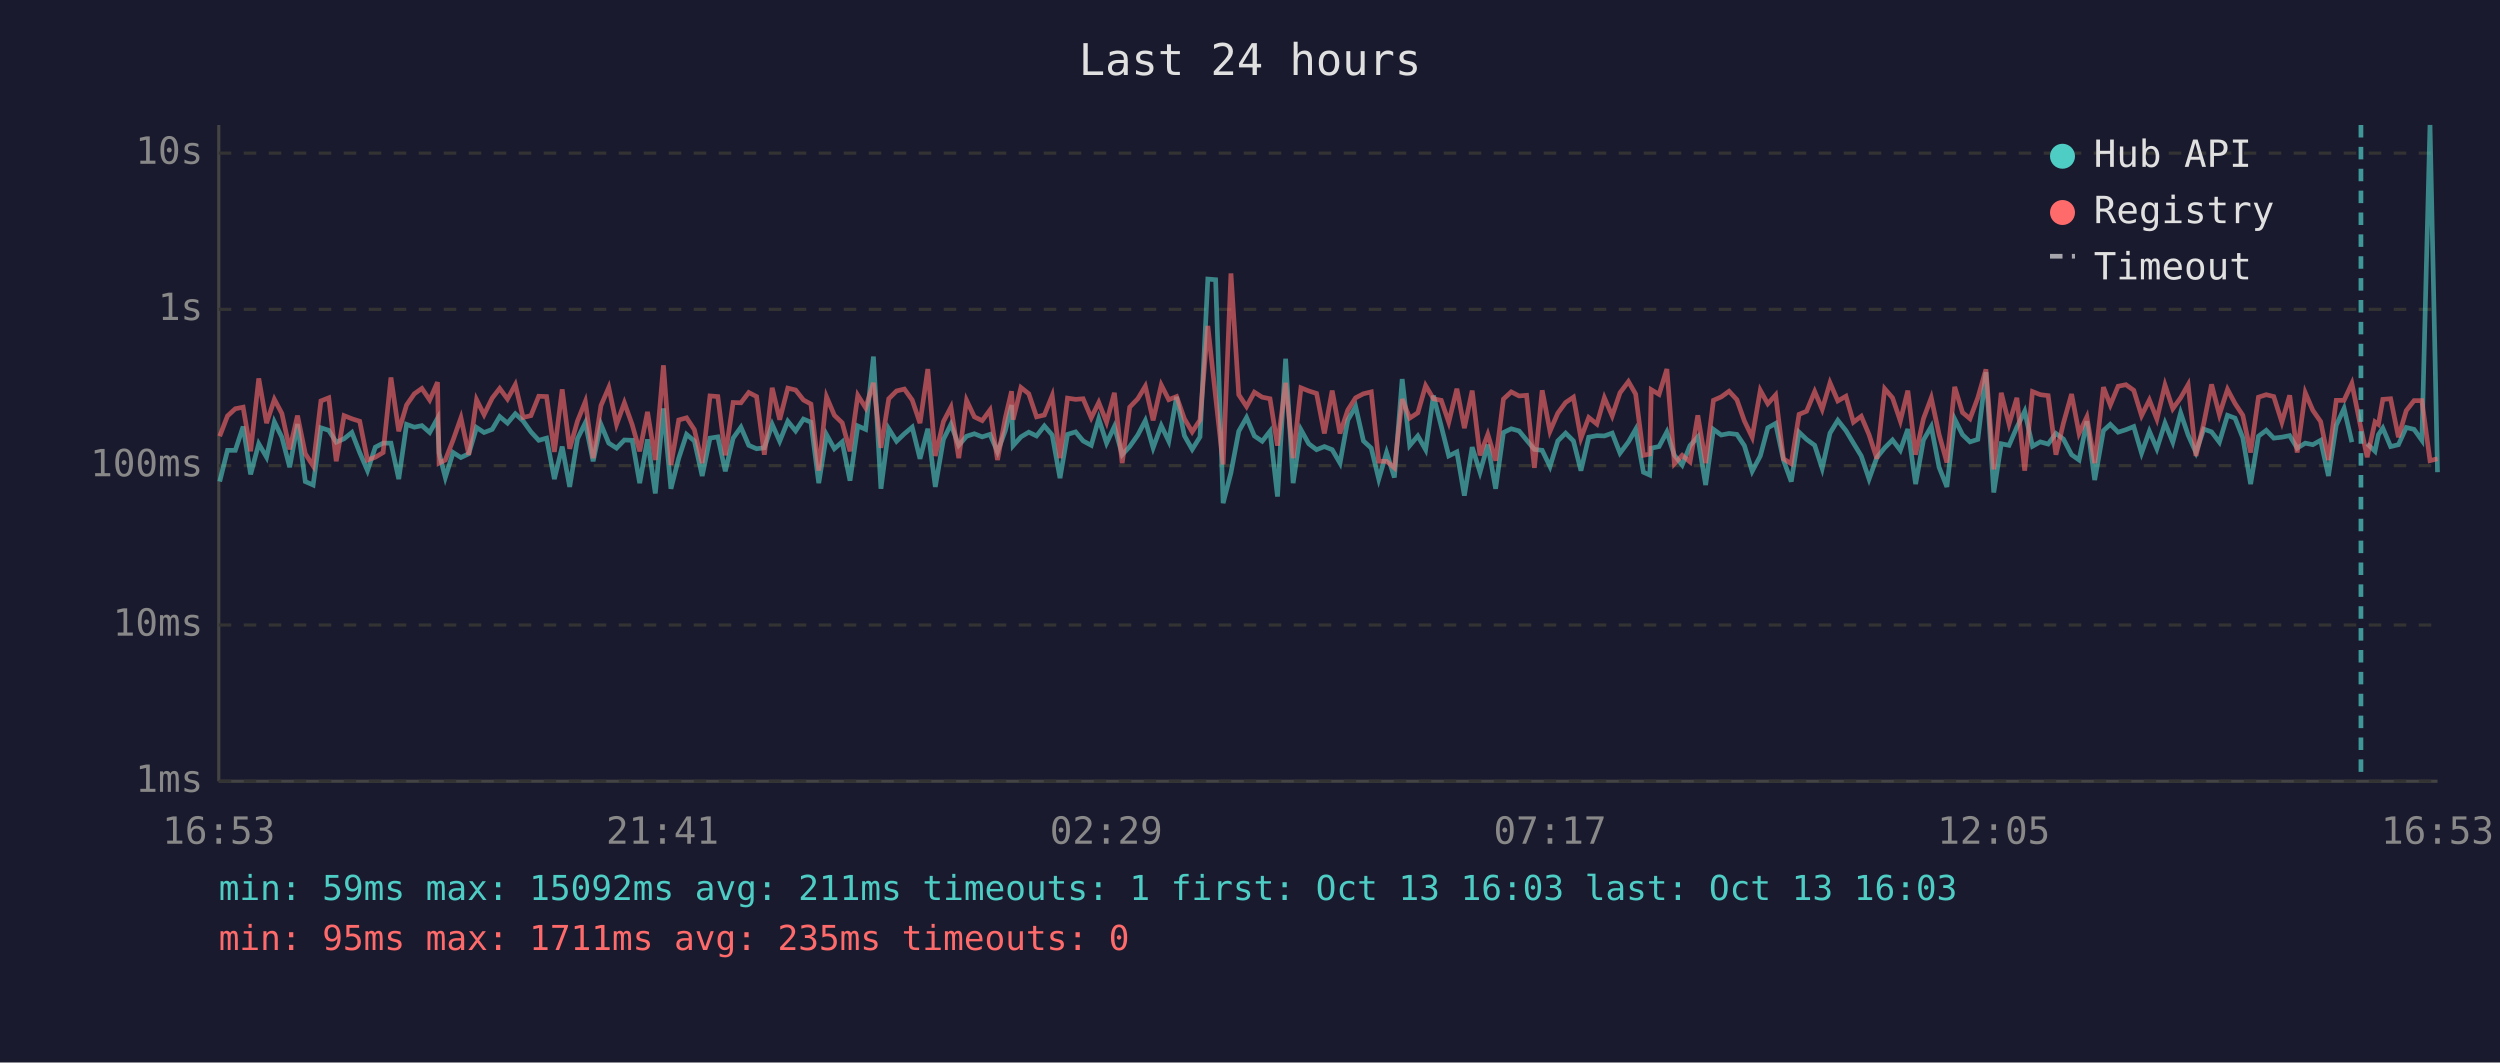
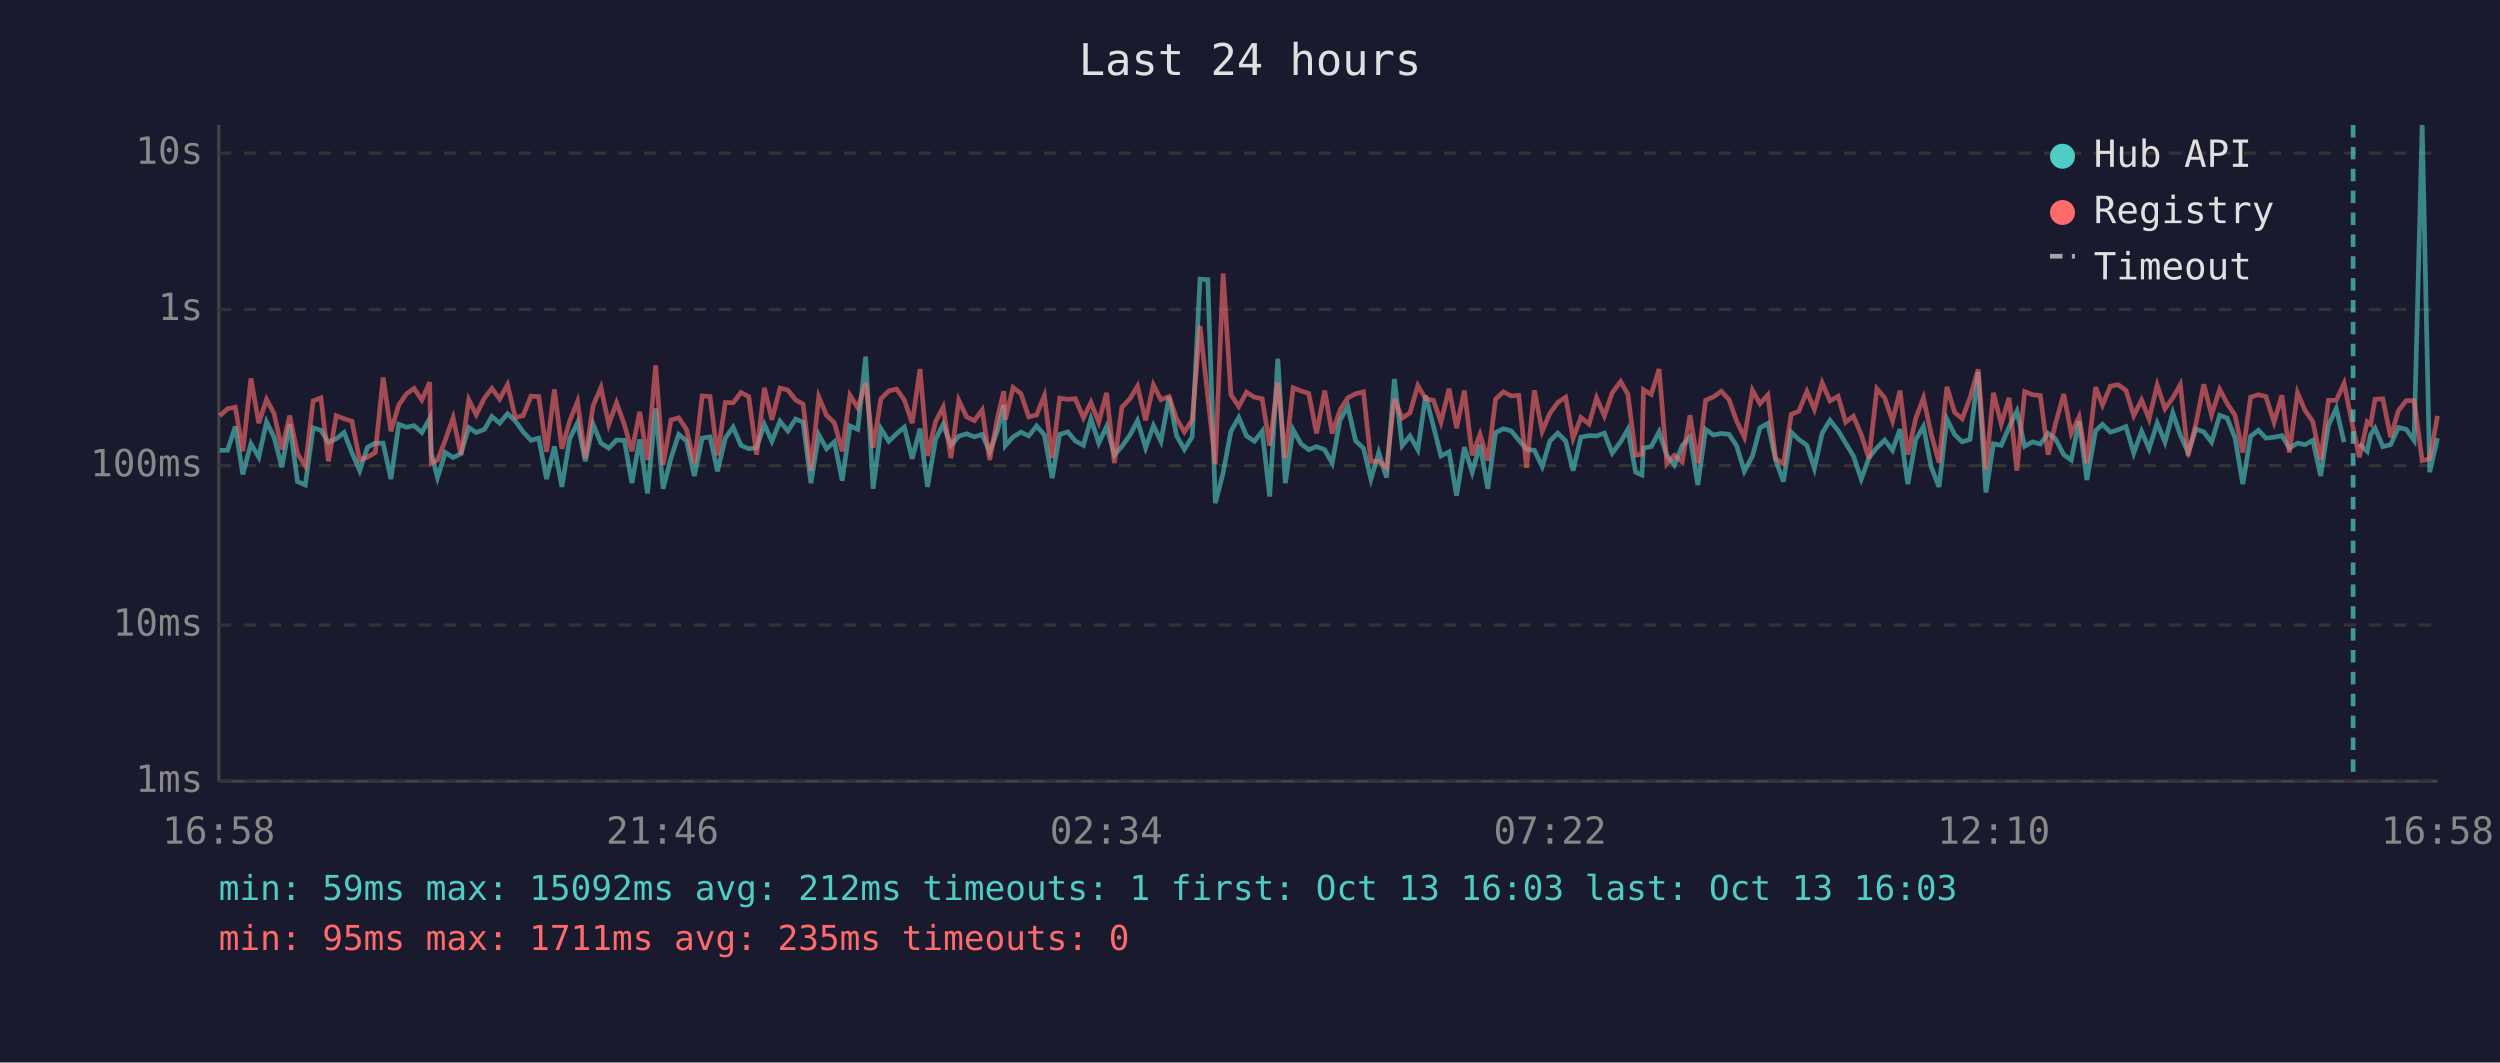
<svg xmlns="http://www.w3.org/2000/svg" viewBox="0 0 800 340" font-family="monospace" font-size="12">
  <rect width="800" height="340" fill="#1a1a2e" />
  <text x="400" y="24" fill="#e0e0e0" font-size="14" text-anchor="middle">Last 24 hours</text>
  <line x1="70" y1="40" x2="70" y2="250" stroke="#444" stroke-width="1" />
  <line x1="70" y1="250" x2="780" y2="250" stroke="#444" stroke-width="1" />
  <line x1="70" y1="250" x2="780" y2="250" stroke="#333" stroke-width="1" stroke-dasharray="4" />
  <text x="65" y="250" fill="#888" text-anchor="end" dominant-baseline="middle">1ms</text>
  <line x1="70" y1="200" x2="780" y2="200" stroke="#333" stroke-width="1" stroke-dasharray="4" />
  <text x="65" y="200" fill="#888" text-anchor="end" dominant-baseline="middle">10ms</text>
  <line x1="70" y1="149" x2="780" y2="149" stroke="#333" stroke-width="1" stroke-dasharray="4" />
  <text x="65" y="149" fill="#888" text-anchor="end" dominant-baseline="middle">100ms</text>
  <line x1="70" y1="99" x2="780" y2="99" stroke="#333" stroke-width="1" stroke-dasharray="4" />
  <text x="65" y="99" fill="#888" text-anchor="end" dominant-baseline="middle">1s</text>
  <line x1="70" y1="49" x2="780" y2="49" stroke="#333" stroke-width="1" stroke-dasharray="4" />
  <text x="65" y="49" fill="#888" text-anchor="end" dominant-baseline="middle">10s</text>
-   <text x="70" y="270" fill="#888" text-anchor="middle">16:53</text>
-   <text x="212" y="270" fill="#888" text-anchor="middle">21:41</text>
-   <text x="354" y="270" fill="#888" text-anchor="middle">02:29</text>
-   <text x="496" y="270" fill="#888" text-anchor="middle">07:17</text>
-   <text x="638" y="270" fill="#888" text-anchor="middle">12:05</text>
-   <text x="780" y="270" fill="#888" text-anchor="middle">16:53</text>
-   <polyline points="70.3,154.1 72.8,144.1 75.3,144.1 77.8,136.5 80.2,151.8 82.8,142.0 85.3,146.3 87.8,135.0 90.2,139.9 92.7,149.5 95.2,135.7 97.7,154.1 100.2,155.2 102.7,136.9 105.2,137.7 107.6,141.5 110.1,140.4 112.6,138.4 115.1,144.8 117.6,150.6 120.1,143.1 122.6,141.8 125.1,141.8 127.6,153.3 130.1,135.8 132.6,136.7 135.0,136.2 137.5,138.4 140.0,133.9 140.5,145.0 142.5,152.8 145.0,144.8 147.5,146.4 150.0,145.2 152.5,136.8 154.9,138.4 157.5,137.4 159.9,133.3 162.4,135.4 164.9,132.4 167.4,134.7 169.9,138.2 172.4,140.9 174.9,140.2 177.4,153.3 179.9,142.9 182.3,155.8 184.8,140.4 187.3,135.3 189.8,147.6 192.3,135.8 194.8,141.8 197.3,143.4 199.8,140.8 202.3,140.9 204.7,154.6 207.2,140.6 209.7,157.9 212.3,130.7 214.7,156.4 217.2,146.6 219.7,139.0 222.2,141.1 224.7,152.3 227.2,140.2 229.7,139.8 232.1,150.8 234.6,140.2 237.1,136.7 239.6,142.5 242.1,143.6 244.6,143.3 247.1,135.8 249.5,141.2 252.1,134.8 254.6,137.9 257.1,134.1 259.5,135.1 262.0,154.6 264.5,139.1 267.0,143.6 269.5,141.4 272.0,153.8 274.5,136.3 277.0,137.4 279.5,114.1 281.9,156.4 284.4,137.2 286.9,141.2 289.4,138.8 291.9,136.7 294.4,146.8 296.9,137.2 299.3,155.8 301.9,140.6 304.3,135.8 306.8,142.5 309.3,139.6 311.8,138.8 314.3,139.8 316.8,139.0 319.2,144.6 321.7,137.8 323.7,129.6 324.2,142.6 326.7,139.8 329.2,138.3 331.7,139.5 334.2,136.3 336.7,139.2 339.2,153.0 341.6,139.0 344.2,138.2 346.6,141.1 349.2,142.5 351.6,134.0 354.1,141.8 356.6,136.5 359.1,145.5 361.5,142.9 364.1,139.2 366.5,134.6 369.0,143.3 371.6,136.2 374.0,141.2 376.5,127.0 379.0,139.4 381.5,143.8 384.0,139.8 386.5,89.3 389.0,89.5 391.4,161.0 393.9,151.3 396.4,138.0 398.9,133.6 401.4,139.5 403.9,141.2 406.4,138.0 408.8,158.9 411.4,114.8 413.8,154.6 416.3,137.5 418.8,142.0 421.3,143.9 423.8,142.9 426.3,143.9 428.8,148.2 431.3,134.4 433.8,130.1 436.3,141.1 438.8,143.4 441.2,153.3 443.7,144.8 446.2,152.8 448.7,121.3 451.1,142.6 453.7,139.5 456.2,143.9 458.7,126.6 461.2,136.4 463.6,145.9 466.2,144.6 468.6,158.6 471.1,143.1 473.6,151.1 476.1,142.3 478.6,156.4 481.1,138.4 483.6,137.2 486.1,137.9 488.5,140.8 491.0,143.8 493.5,144.1 496.0,149.3 498.5,141.1 501.0,138.6 503.5,141.1 505.9,150.6 508.4,139.9 511.0,139.4 513.4,139.5 515.9,138.6 518.4,145.0 521.1,141.4 523.4,137.4 525.9,151.1 527.9,152.0 528.4,143.4 530.9,142.9 533.4,138.2 535.8,145.7 538.3,148.8 540.8,142.6 543.3,139.8 545.8,155.2 548.3,137.4 550.8,139.2 553.3,138.7 555.8,139.0 558.2,142.6 560.7,150.8 563.3,145.9 565.7,136.9 568.2,135.5 570.7,147.2 573.2,154.1 575.7,138.3 578.1,140.6 580.7,142.5 583.1,149.9 585.6,138.6 588.1,134.5 590.7,137.8 593.1,141.8 595.6,145.9 598.1,153.3 600.6,146.4 603.1,143.3 605.6,140.8 608.1,144.1 610.5,137.3 613.0,154.9 615.5,140.8 618.0,136.5 620.5,149.5 623.0,155.8 625.5,134.1 628.0,139.1 630.4,141.4 632.9,140.6 635.5,119.1 638.0,157.6 640.4,142.0 642.9,142.5 645.4,136.7 647.9,131.6 650.4,142.8 652.9,141.4 655.4,142.1 657.9,138.7 660.3,140.5 662.9,145.5 665.3,147.2 667.8,134.8 670.3,153.6 673.1,137.8 675.3,135.8 677.8,138.3 680.3,137.5 682.8,136.5 685.3,145.0 687.8,138.0 690.2,143.6 692.8,135.4 695.3,141.5 697.8,132.1 700.2,139.2 702.7,144.8 705.2,137.3 707.7,138.2 710.2,141.5 712.8,132.9 715.2,133.8 717.7,140.1 720.2,154.9 722.7,139.6 725.2,137.7 727.6,140.2 730.2,139.9 732.7,139.4 735.1,143.4 737.7,141.8 740.1,142.3 742.6,140.9 745.1,152.3 747.6,136.1 750.1,130.7 752.6,141.5" fill="none" stroke="#4ecdc4" stroke-width="1.5" opacity="0.6" />
-   <polyline points="757.5,142.0 760.0,144.4 761.1,139.1 762.5,137.0 765.0,142.9 767.5,142.3 770.0,136.8 772.5,137.4 775.0,140.9 777.6,40.0 780.0,151.1" fill="none" stroke="#4ecdc4" stroke-width="1.5" opacity="0.6" />
-   <polyline points="70.3,139.6 72.8,133.1 75.3,130.8 77.8,130.3 80.2,144.4 82.8,121.1 85.3,135.4 87.8,127.8 90.2,132.3 92.7,143.8 95.2,133.0 97.7,145.2 100.2,149.1 102.7,128.3 105.2,127.3 107.6,147.6 110.1,133.0 112.6,134.0 115.1,134.8 117.6,147.2 120.1,146.3 122.6,144.8 125.1,120.8 127.6,138.0 130.1,129.6 132.6,126.0 135.0,124.3 137.5,128.0 140.0,122.3 140.5,148.2 142.5,147.2 145.0,140.8 147.5,133.7 150.0,145.5 152.5,127.9 154.9,132.7 157.5,127.4 159.9,124.3 162.4,127.7 164.9,123.1 167.4,133.6 169.9,133.0 172.4,126.8 174.9,126.9 177.4,144.6 179.9,124.6 182.3,143.6 184.8,134.7 187.3,128.5 189.8,146.6 192.3,129.8 194.8,124.0 197.3,135.8 199.8,128.9 202.3,135.9 204.7,144.4 207.2,131.8 209.7,147.2 212.3,116.9 214.7,148.8 217.2,134.4 219.7,133.7 222.2,137.5 224.7,148.2 227.2,126.7 229.7,126.9 232.1,145.7 234.6,128.8 237.1,128.9 239.6,125.6 242.1,126.9 244.6,145.5 247.1,124.1 249.5,134.3 252.1,124.2 254.6,124.8 257.1,128.0 259.5,129.3 262.0,150.6 264.5,127.0 267.0,132.9 269.5,135.3 272.0,144.4 274.5,126.5 277.0,130.5 279.5,122.5 281.9,143.3 284.4,127.6 286.9,125.1 289.4,124.5 291.9,128.0 294.4,135.4 296.9,118.1 299.3,145.9 301.9,134.9 304.3,130.3 306.8,146.6 309.3,128.1 311.8,133.4 314.3,134.6 316.8,131.2 319.2,147.2 321.7,133.7 323.7,125.2 324.2,134.3 326.7,124.0 329.2,126.0 331.7,133.4 334.2,132.8 336.7,126.6 339.2,146.6 341.6,127.4 344.2,127.8 346.6,127.6 349.2,133.7 351.6,128.8 354.1,135.1 356.6,125.7 359.1,148.2 361.5,130.3 364.1,127.6 366.5,123.6 369.0,134.5 371.6,123.2 374.0,127.9 376.5,126.9 379.0,134.0 381.5,138.2 384.0,134.4 386.5,104.3 389.0,127.0 391.4,148.6 393.9,87.5 396.4,126.3 398.9,130.1 401.4,125.5 403.9,127.1 406.4,127.6 408.8,142.6 411.4,122.5 413.8,146.6 416.3,124.1 418.8,125.1 421.3,125.9 423.8,138.7 426.3,125.0 428.8,138.7 431.3,131.2 433.8,127.3 436.3,126.0 438.8,125.4 441.2,147.6 443.7,147.6 446.2,149.7 448.7,127.7 451.1,133.8 453.7,132.1 456.2,123.4 458.7,127.6 461.2,128.1 463.6,135.1 466.2,124.4 468.6,137.0 471.1,125.0 473.6,145.7 476.1,139.0 478.6,147.4 481.1,127.7 483.6,125.4 486.1,126.7 488.5,126.5 491.0,149.7 493.5,124.9 496.0,138.0 498.5,132.2 501.0,128.8 503.5,127.1 505.9,140.2 508.4,133.6 511.0,135.7 513.4,127.3 515.9,133.1 518.4,125.7 521.1,122.1 523.4,126.1 525.9,145.7 527.9,145.3 528.4,124.7 530.9,126.2 533.4,118.1 535.8,148.4 538.3,145.7 540.8,147.8 543.3,132.9 545.8,148.2 548.3,128.1 550.8,127.0 553.3,125.2 555.8,127.9 558.2,134.7 560.7,139.9 563.3,124.9 565.7,129.2 568.2,126.4 570.7,146.8 573.2,148.4 575.7,132.6 578.1,131.6 580.7,125.3 583.1,131.0 585.6,122.5 588.1,128.3 590.7,126.8 593.1,135.1 595.6,133.2 598.1,139.1 600.6,146.8 603.1,124.4 605.6,127.3 608.1,134.7 610.5,125.0 613.0,145.5 615.5,134.0 618.0,127.3 620.5,139.0 623.0,148.0 625.5,123.8 628.0,132.0 630.4,134.0 632.9,127.3 635.5,118.2 638.0,150.2 640.4,125.7 642.9,135.7 645.4,127.3 647.9,150.6 650.4,125.3 652.9,126.3 655.4,126.6 657.9,145.5 660.3,135.4 662.9,126.1 665.3,138.7 667.8,133.4 670.3,148.2 673.1,123.9 675.3,129.6 677.8,123.6 680.3,123.1 682.8,124.9 685.3,133.0 687.8,128.0 690.2,134.1 692.8,123.2 695.3,130.8 697.8,127.3 700.2,123.1 702.7,145.9 705.2,135.5 707.7,123.0 710.2,132.7 712.8,124.6 715.2,129.1 717.7,132.9 720.2,144.8 722.7,127.1 725.2,126.3 727.6,126.9 730.2,135.1 732.7,126.5 735.1,144.8 737.7,125.7 740.1,131.3 742.6,134.9 745.1,147.2 747.6,128.1 750.1,128.1 752.6,122.7 755.5,137.0 757.5,146.3 760.0,135.0 761.1,135.8 762.5,127.8 765.0,127.6 767.5,139.9 770.0,131.4 772.5,128.2 775.0,128.2 777.6,147.4 780.0,146.8" fill="none" stroke="#ff6b6b" stroke-width="1.5" opacity="0.6" />
-   <line x1="755.5" y1="40" x2="755.5" y2="250" stroke="#4ecdc4" stroke-width="1.5" stroke-dasharray="4,3" opacity="0.7" />
+   <text x="70" y="270" fill="#888" text-anchor="middle">16:58</text>
+   <text x="212" y="270" fill="#888" text-anchor="middle">21:46</text>
+   <text x="354" y="270" fill="#888" text-anchor="middle">02:34</text>
+   <text x="496" y="270" fill="#888" text-anchor="middle">07:22</text>
+   <text x="638" y="270" fill="#888" text-anchor="middle">12:10</text>
+   <text x="780" y="270" fill="#888" text-anchor="middle">16:58</text>
+   <polyline points="70.3,144.1 72.8,144.1 75.3,136.5 77.7,151.8 80.3,142.0 82.8,146.3 85.3,135.0 87.7,139.9 90.2,149.5 92.7,135.7 95.2,154.1 97.7,155.2 100.2,136.9 102.7,137.7 105.1,141.5 107.6,140.4 110.1,138.4 112.6,144.8 115.1,150.6 117.6,143.1 120.1,141.8 122.6,141.8 125.1,153.3 127.6,135.8 130.1,136.7 132.5,136.2 135.0,138.4 137.5,133.9 138.0,145.0 140.0,152.8 142.5,144.8 145.0,146.4 147.5,145.2 150.0,136.8 152.4,138.4 155.0,137.4 157.4,133.3 159.9,135.4 162.4,132.4 164.9,134.7 167.4,138.2 169.9,140.9 172.4,140.2 174.9,153.3 177.4,142.9 179.8,155.8 182.3,140.4 184.8,135.3 187.3,147.6 189.8,135.8 192.3,141.8 194.8,143.4 197.3,140.8 199.8,140.9 202.2,154.6 204.7,140.6 207.2,157.9 209.8,130.7 212.2,156.4 214.7,146.6 217.2,139.0 219.7,141.1 222.2,152.3 224.7,140.2 227.2,139.8 229.6,150.8 232.1,140.2 234.6,136.7 237.1,142.5 239.6,143.6 242.1,143.3 244.6,135.8 247.0,141.2 249.6,134.8 252.1,137.9 254.6,134.1 257.0,135.1 259.5,154.6 262.0,139.1 264.5,143.6 267.0,141.4 269.5,153.8 272.0,136.3 274.5,137.4 277.0,114.1 279.4,156.4 281.9,137.2 284.4,141.2 286.9,138.8 289.4,136.7 291.9,146.8 294.4,137.2 296.8,155.8 299.4,140.6 301.8,135.8 304.3,142.5 306.8,139.6 309.3,138.8 311.8,139.8 314.3,139.0 316.7,144.6 319.2,137.8 321.2,129.6 321.7,142.6 324.2,139.8 326.7,138.3 329.2,139.5 331.7,136.3 334.2,139.2 336.7,153.0 339.1,139.0 341.7,138.2 344.1,141.1 346.7,142.5 349.1,134.0 351.6,141.8 354.1,136.5 356.6,145.5 359.0,142.9 361.6,139.2 364.0,134.6 366.6,143.3 369.1,136.2 371.5,141.2 374.1,127.0 376.5,139.4 379.0,143.8 381.5,139.8 384.0,89.3 386.5,89.5 388.9,161.0 391.4,151.3 393.9,138.0 396.4,133.6 398.9,139.5 401.4,141.2 403.9,138.0 406.3,158.9 408.9,114.8 411.3,154.6 413.8,137.5 416.3,142.0 418.8,143.9 421.3,142.9 423.9,143.9 426.3,148.2 428.8,134.4 431.3,130.1 433.8,141.1 436.3,143.4 438.7,153.3 441.2,144.8 443.7,152.8 446.2,121.3 448.7,142.6 451.2,139.5 453.7,143.9 456.2,126.6 458.7,136.4 461.1,145.9 463.7,144.6 466.1,158.6 468.6,143.1 471.1,151.1 473.6,142.3 476.1,156.4 478.6,138.4 481.1,137.2 483.6,137.9 486.0,140.8 488.5,143.8 491.0,144.1 493.5,149.3 496.0,141.1 498.5,138.6 501.0,141.1 503.4,150.6 505.9,139.9 508.5,139.4 510.9,139.5 513.4,138.6 515.9,145.0 518.6,141.4 520.9,137.4 523.4,151.1 525.4,152.0 525.9,143.4 528.4,142.9 530.9,138.2 533.4,145.7 535.8,148.8 538.3,142.6 540.8,139.8 543.3,155.2 545.8,137.4 548.3,139.2 550.8,138.7 553.3,139.0 555.7,142.6 558.2,150.8 560.8,145.9 563.2,136.9 565.7,135.5 568.2,147.2 570.7,154.1 573.2,138.3 575.6,140.6 578.2,142.5 580.6,149.9 583.1,138.6 585.6,134.5 588.2,137.8 590.6,141.8 593.1,145.9 595.6,153.3 598.1,146.4 600.6,143.3 603.1,140.8 605.6,144.1 608.0,137.3 610.5,154.9 613.0,140.8 615.5,136.5 618.0,149.5 620.5,155.8 623.0,134.1 625.5,139.1 627.9,141.4 630.4,140.6 633.0,119.1 635.5,157.6 637.9,142.0 640.4,142.5 642.9,136.7 645.4,131.6 647.9,142.8 650.4,141.4 652.9,142.1 655.4,138.7 657.8,140.5 660.4,145.5 662.8,147.2 665.3,134.8 667.8,153.6 670.6,137.8 672.8,135.8 675.3,138.3 677.8,137.5 680.3,136.5 682.8,145.0 685.3,138.0 687.7,143.6 690.3,135.4 692.8,141.5 695.3,132.1 697.7,139.2 700.2,144.8 702.7,137.3 705.2,138.2 707.7,141.5 710.3,132.9 712.7,133.8 715.2,140.1 717.7,154.9 720.2,139.6 722.7,137.7 725.1,140.2 727.7,139.9 730.2,139.4 732.6,143.4 735.2,141.8 737.6,142.3 740.1,140.9 742.6,152.3 745.1,136.1 747.6,130.7 750.1,141.5" fill="none" stroke="#4ecdc4" stroke-width="1.5" opacity="0.6" />
+   <polyline points="755.0,142.0 757.5,144.4 758.6,139.1 760.0,137.0 762.5,142.9 765.0,142.3 767.5,136.8 770.0,137.4 772.5,140.9 775.1,40.0 777.5,151.1 780.0,140.2" fill="none" stroke="#4ecdc4" stroke-width="1.5" opacity="0.6" />
+   <polyline points="70.3,133.1 72.8,130.8 75.3,130.3 77.7,144.4 80.3,121.1 82.8,135.4 85.3,127.8 87.7,132.3 90.2,143.8 92.7,133.0 95.2,145.2 97.7,149.1 100.2,128.3 102.7,127.3 105.1,147.6 107.6,133.0 110.1,134.0 112.6,134.8 115.1,147.2 117.6,146.3 120.1,144.8 122.6,120.8 125.1,138.0 127.6,129.6 130.1,126.0 132.5,124.3 135.0,128.0 137.5,122.3 138.0,148.2 140.0,147.2 142.5,140.8 145.0,133.7 147.5,145.5 150.0,127.9 152.4,132.7 155.0,127.4 157.4,124.3 159.9,127.7 162.4,123.1 164.9,133.6 167.4,133.0 169.9,126.8 172.4,126.9 174.9,144.6 177.4,124.6 179.8,143.6 182.3,134.7 184.8,128.5 187.3,146.6 189.8,129.8 192.3,124.0 194.8,135.8 197.3,128.9 199.8,135.9 202.2,144.4 204.7,131.8 207.2,147.2 209.8,116.9 212.2,148.8 214.7,134.4 217.2,133.7 219.7,137.5 222.2,148.2 224.7,126.7 227.2,126.9 229.6,145.7 232.1,128.8 234.6,128.9 237.1,125.6 239.6,126.9 242.1,145.5 244.6,124.1 247.0,134.3 249.6,124.2 252.1,124.8 254.6,128.0 257.0,129.3 259.5,150.6 262.0,127.0 264.5,132.9 267.0,135.3 269.5,144.4 272.0,126.5 274.5,130.5 277.0,122.5 279.4,143.3 281.9,127.6 284.4,125.1 286.9,124.5 289.4,128.0 291.9,135.4 294.4,118.1 296.8,145.9 299.4,134.9 301.8,130.3 304.3,146.6 306.8,128.1 309.3,133.4 311.8,134.6 314.3,131.2 316.7,147.2 319.2,133.7 321.2,125.2 321.7,134.3 324.2,124.0 326.7,126.0 329.2,133.4 331.7,132.8 334.2,126.6 336.7,146.6 339.1,127.4 341.7,127.8 344.1,127.6 346.7,133.7 349.1,128.8 351.6,135.1 354.1,125.7 356.6,148.2 359.0,130.3 361.6,127.6 364.0,123.6 366.6,134.5 369.1,123.2 371.5,127.9 374.1,126.9 376.5,134.0 379.0,138.2 381.5,134.4 384.0,104.3 386.5,127.0 388.9,148.6 391.4,87.5 393.9,126.3 396.4,130.1 398.9,125.5 401.4,127.1 403.9,127.6 406.3,142.6 408.9,122.5 411.3,146.6 413.8,124.1 416.3,125.1 418.8,125.9 421.3,138.7 423.9,125.0 426.3,138.7 428.8,131.2 431.3,127.3 433.8,126.0 436.3,125.4 438.7,147.6 441.2,147.6 443.7,149.7 446.2,127.7 448.7,133.8 451.2,132.1 453.7,123.4 456.2,127.6 458.7,128.1 461.1,135.1 463.7,124.4 466.1,137.0 468.6,125.0 471.1,145.7 473.6,139.0 476.1,147.4 478.6,127.7 481.1,125.4 483.6,126.7 486.0,126.5 488.5,149.7 491.0,124.9 493.5,138.0 496.0,132.2 498.5,128.8 501.0,127.1 503.4,140.2 505.9,133.6 508.5,135.7 510.9,127.3 513.4,133.1 515.9,125.7 518.6,122.1 520.9,126.1 523.4,145.7 525.4,145.3 525.9,124.7 528.4,126.2 530.9,118.1 533.4,148.4 535.8,145.7 538.3,147.8 540.8,132.9 543.3,148.2 545.8,128.1 548.3,127.0 550.8,125.2 553.3,127.9 555.7,134.7 558.2,139.9 560.8,124.9 563.2,129.2 565.7,126.4 568.2,146.8 570.7,148.4 573.2,132.6 575.6,131.6 578.2,125.3 580.6,131.0 583.1,122.5 585.6,128.3 588.2,126.8 590.6,135.1 593.1,133.2 595.6,139.1 598.1,146.8 600.6,124.4 603.1,127.3 605.6,134.7 608.0,125.0 610.5,145.5 613.0,134.0 615.5,127.3 618.0,139.0 620.5,148.0 623.0,123.8 625.5,132.0 627.9,134.0 630.4,127.3 633.0,118.2 635.5,150.2 637.9,125.7 640.4,135.7 642.9,127.3 645.4,150.6 647.9,125.3 650.4,126.3 652.9,126.6 655.4,145.5 657.8,135.4 660.4,126.1 662.8,138.7 665.3,133.4 667.8,148.2 670.6,123.9 672.8,129.6 675.3,123.6 677.8,123.1 680.3,124.9 682.8,133.0 685.3,128.0 687.7,134.1 690.3,123.2 692.8,130.8 695.3,127.3 697.7,123.1 700.2,145.9 702.7,135.5 705.2,123.0 707.7,132.7 710.3,124.6 712.7,129.1 715.2,132.9 717.7,144.8 720.2,127.1 722.7,126.3 725.1,126.9 727.7,135.1 730.2,126.5 732.6,144.8 735.2,125.7 737.6,131.3 740.1,134.9 742.6,147.2 745.1,128.1 747.6,128.1 750.1,122.7 753.0,137.0 755.0,146.3 757.5,135.0 758.6,135.8 760.0,127.8 762.5,127.6 765.0,139.9 767.5,131.4 770.0,128.2 772.5,128.2 775.1,147.4 777.5,146.8 780.0,133.1" fill="none" stroke="#ff6b6b" stroke-width="1.5" opacity="0.6" />
+   <line x1="753.0" y1="40" x2="753.0" y2="250" stroke="#4ecdc4" stroke-width="1.5" stroke-dasharray="4,3" opacity="0.7" />
  <circle cx="660" cy="50" r="4" fill="#4ecdc4" />
  <text x="670" y="50" fill="#e0e0e0" dominant-baseline="middle">Hub API</text>
  <circle cx="660" cy="68" r="4" fill="#ff6b6b" />
  <text x="670" y="68" fill="#e0e0e0" dominant-baseline="middle">Registry</text>
  <line x1="656" y1="82" x2="664" y2="82" stroke="#e0e0e0" stroke-width="1.5" stroke-dasharray="4,3" opacity="0.7" />
  <text x="670" y="86" fill="#e0e0e0" dominant-baseline="middle">Timeout</text>
-   <text x="70" y="288" fill="#4ecdc4" font-size="11">min: 59ms  max: 15092ms  avg: 211ms  timeouts: 1  first: Oct 13 16:03  last: Oct 13 16:03</text>
+   <text x="70" y="288" fill="#4ecdc4" font-size="11">min: 59ms  max: 15092ms  avg: 212ms  timeouts: 1  first: Oct 13 16:03  last: Oct 13 16:03</text>
  <text x="70" y="304" fill="#ff6b6b" font-size="11">min: 95ms  max: 1711ms  avg: 235ms  timeouts: 0</text>
</svg>
